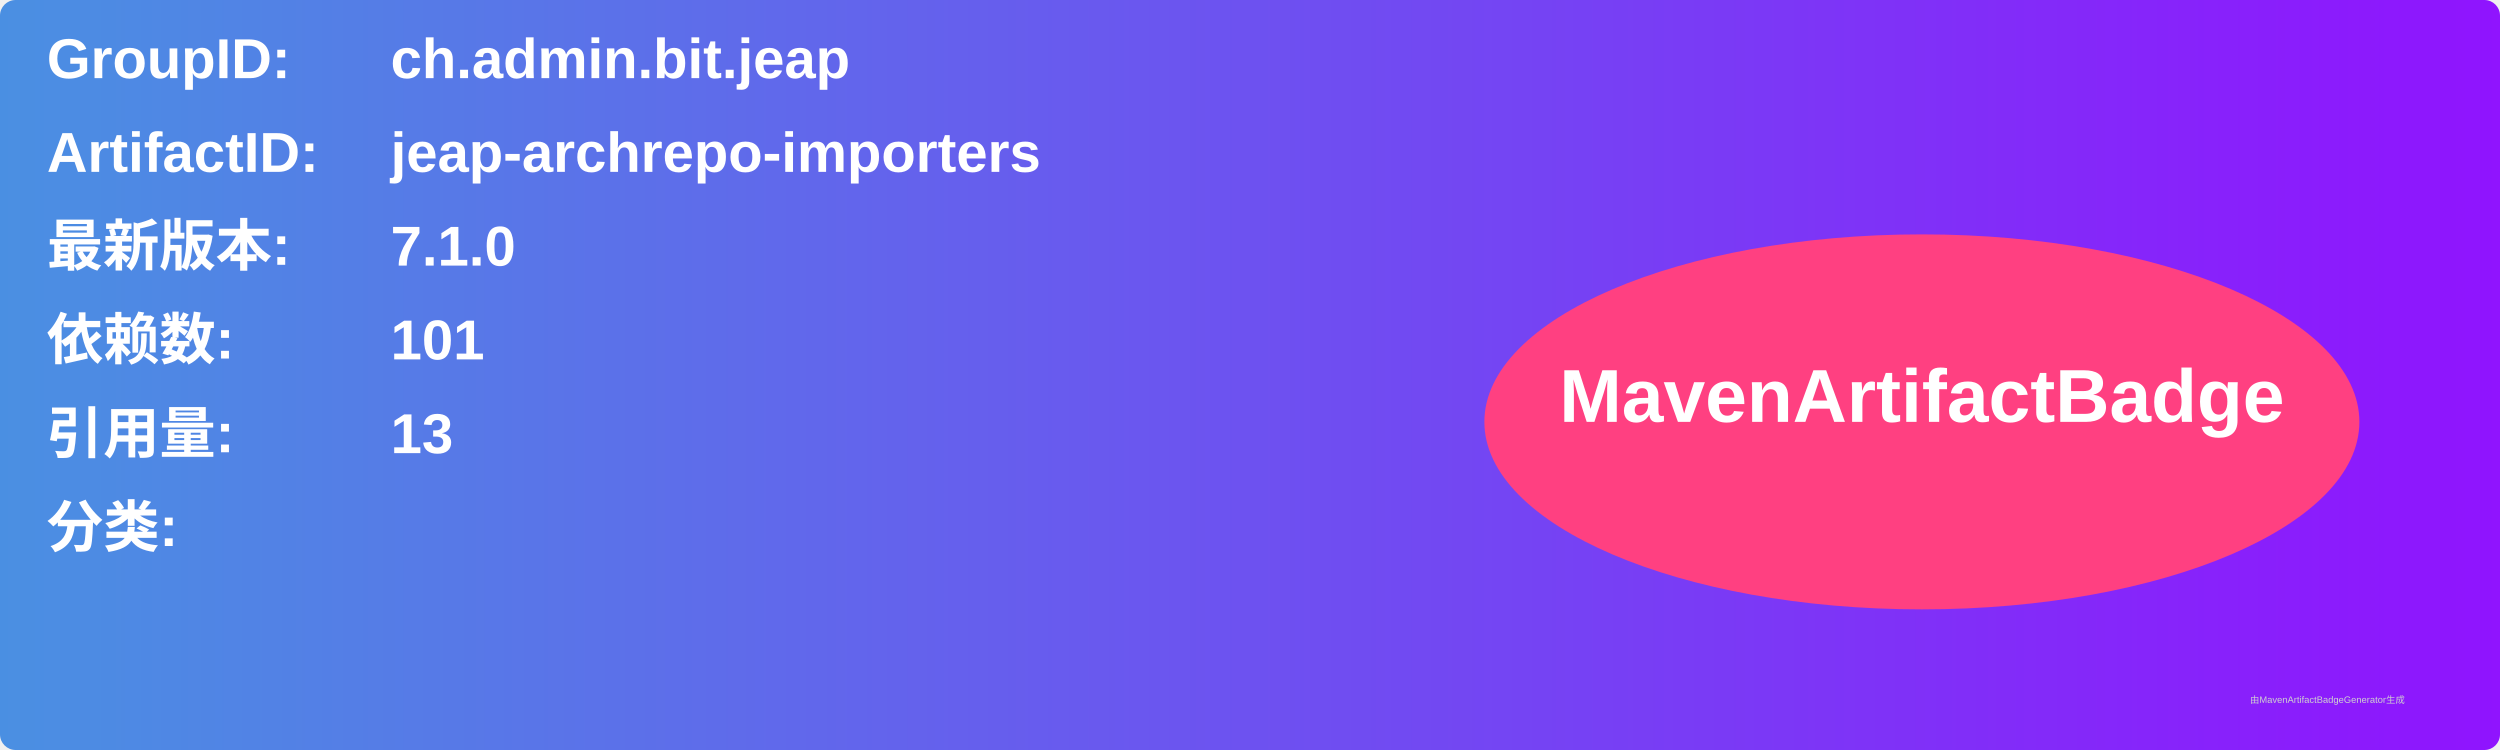
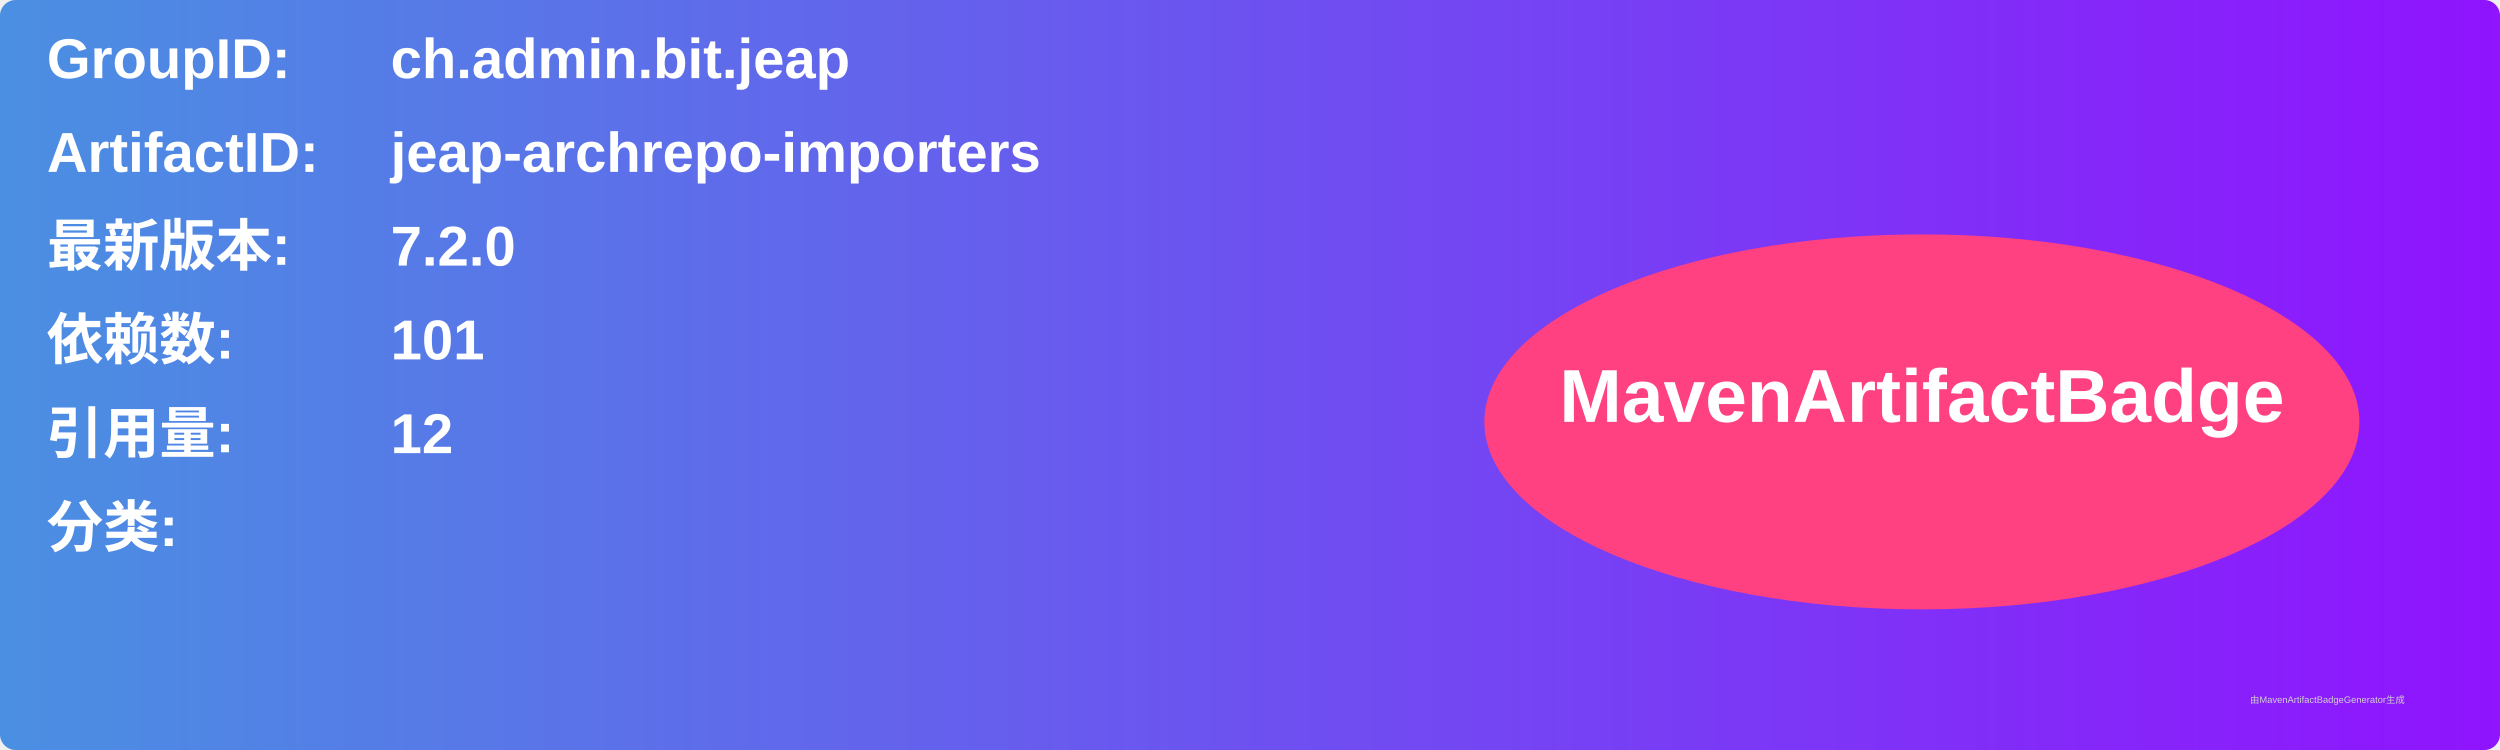
<svg xmlns="http://www.w3.org/2000/svg" width="800" height="240" viewBox="0 0 800 240">
  <linearGradient id="grad" x1="0%" y1="0%" x2="100%" y2="0%">
    <stop offset="0%" stop-color="#4a90e2" />
    <stop offset="100%" stop-color="#9013fe" />
  </linearGradient>
  <rect width="100%" height="100%" rx="5" ry="5" fill="url(#grad)" />
  <g transform="translate(15, 15)">
    <text x="0" y="10" font-family="Arial" font-size="18" fill="white" font-weight="bold" width="260">GroupID:</text>
    <text x="110" y="10" font-family="Arial" font-size="18" fill="white" font-weight="bold" width="460">ch.admin.bit.jeap</text>
    <text x="0" y="40" font-family="Arial" font-size="18" fill="white" font-weight="bold" width="260">ArtifactID:</text>
    <text x="110" y="40" font-family="Arial" font-size="18" fill="white" font-weight="bold" width="460">jeap-archrepo-importers</text>
    <text x="0" y="70" font-family="Arial" font-size="18" fill="white" font-weight="bold">最新版本:</text>
    <text x="110" y="70" font-family="Arial" font-size="18" fill="white" font-weight="bold">
-       <tspan font-weight="bold">7.1.0</tspan>
+       <tspan font-weight="bold">7.2.0</tspan>
    </text>
    <text x="0" y="100" font-family="Arial" font-size="18" fill="white" font-weight="bold">依赖数: </text>
    <text x="110" y="100" font-family="Arial" font-size="18" fill="white">
      <tspan font-weight="bold">101</tspan>
    </text>
    <text x="0" y="130" font-family="Arial" font-size="18" fill="white" font-weight="bold">引用量: </text>
    <text x="110" y="130" font-family="Arial" font-size="18" fill="white">
-       <tspan font-weight="bold">13</tspan>
+       <tspan font-weight="bold">12</tspan>
    </text>
    <text x="0" y="160" font-family="Arial" font-size="18" fill="white" font-weight="bold">分类:</text>
    <text x="10" y="190" font-family="Arial" font-size="10" fill="white">
      <tspan font-weight="bold" />
    </text>
    <ellipse cx="600" cy="120" rx="140" ry="60" fill="#ff4081" />
    <text x="600" y="120" text-anchor="middle" font-family="Arial" font-size="24" fill="white" font-weight="bold">MavenArtifactBadge</text>
  </g>
  <text x="720" y="225" font-family="Arial" font-size="3" fill="#d0d0d0">由MavenArtifactBadgeGenerator生成</text>
</svg>
